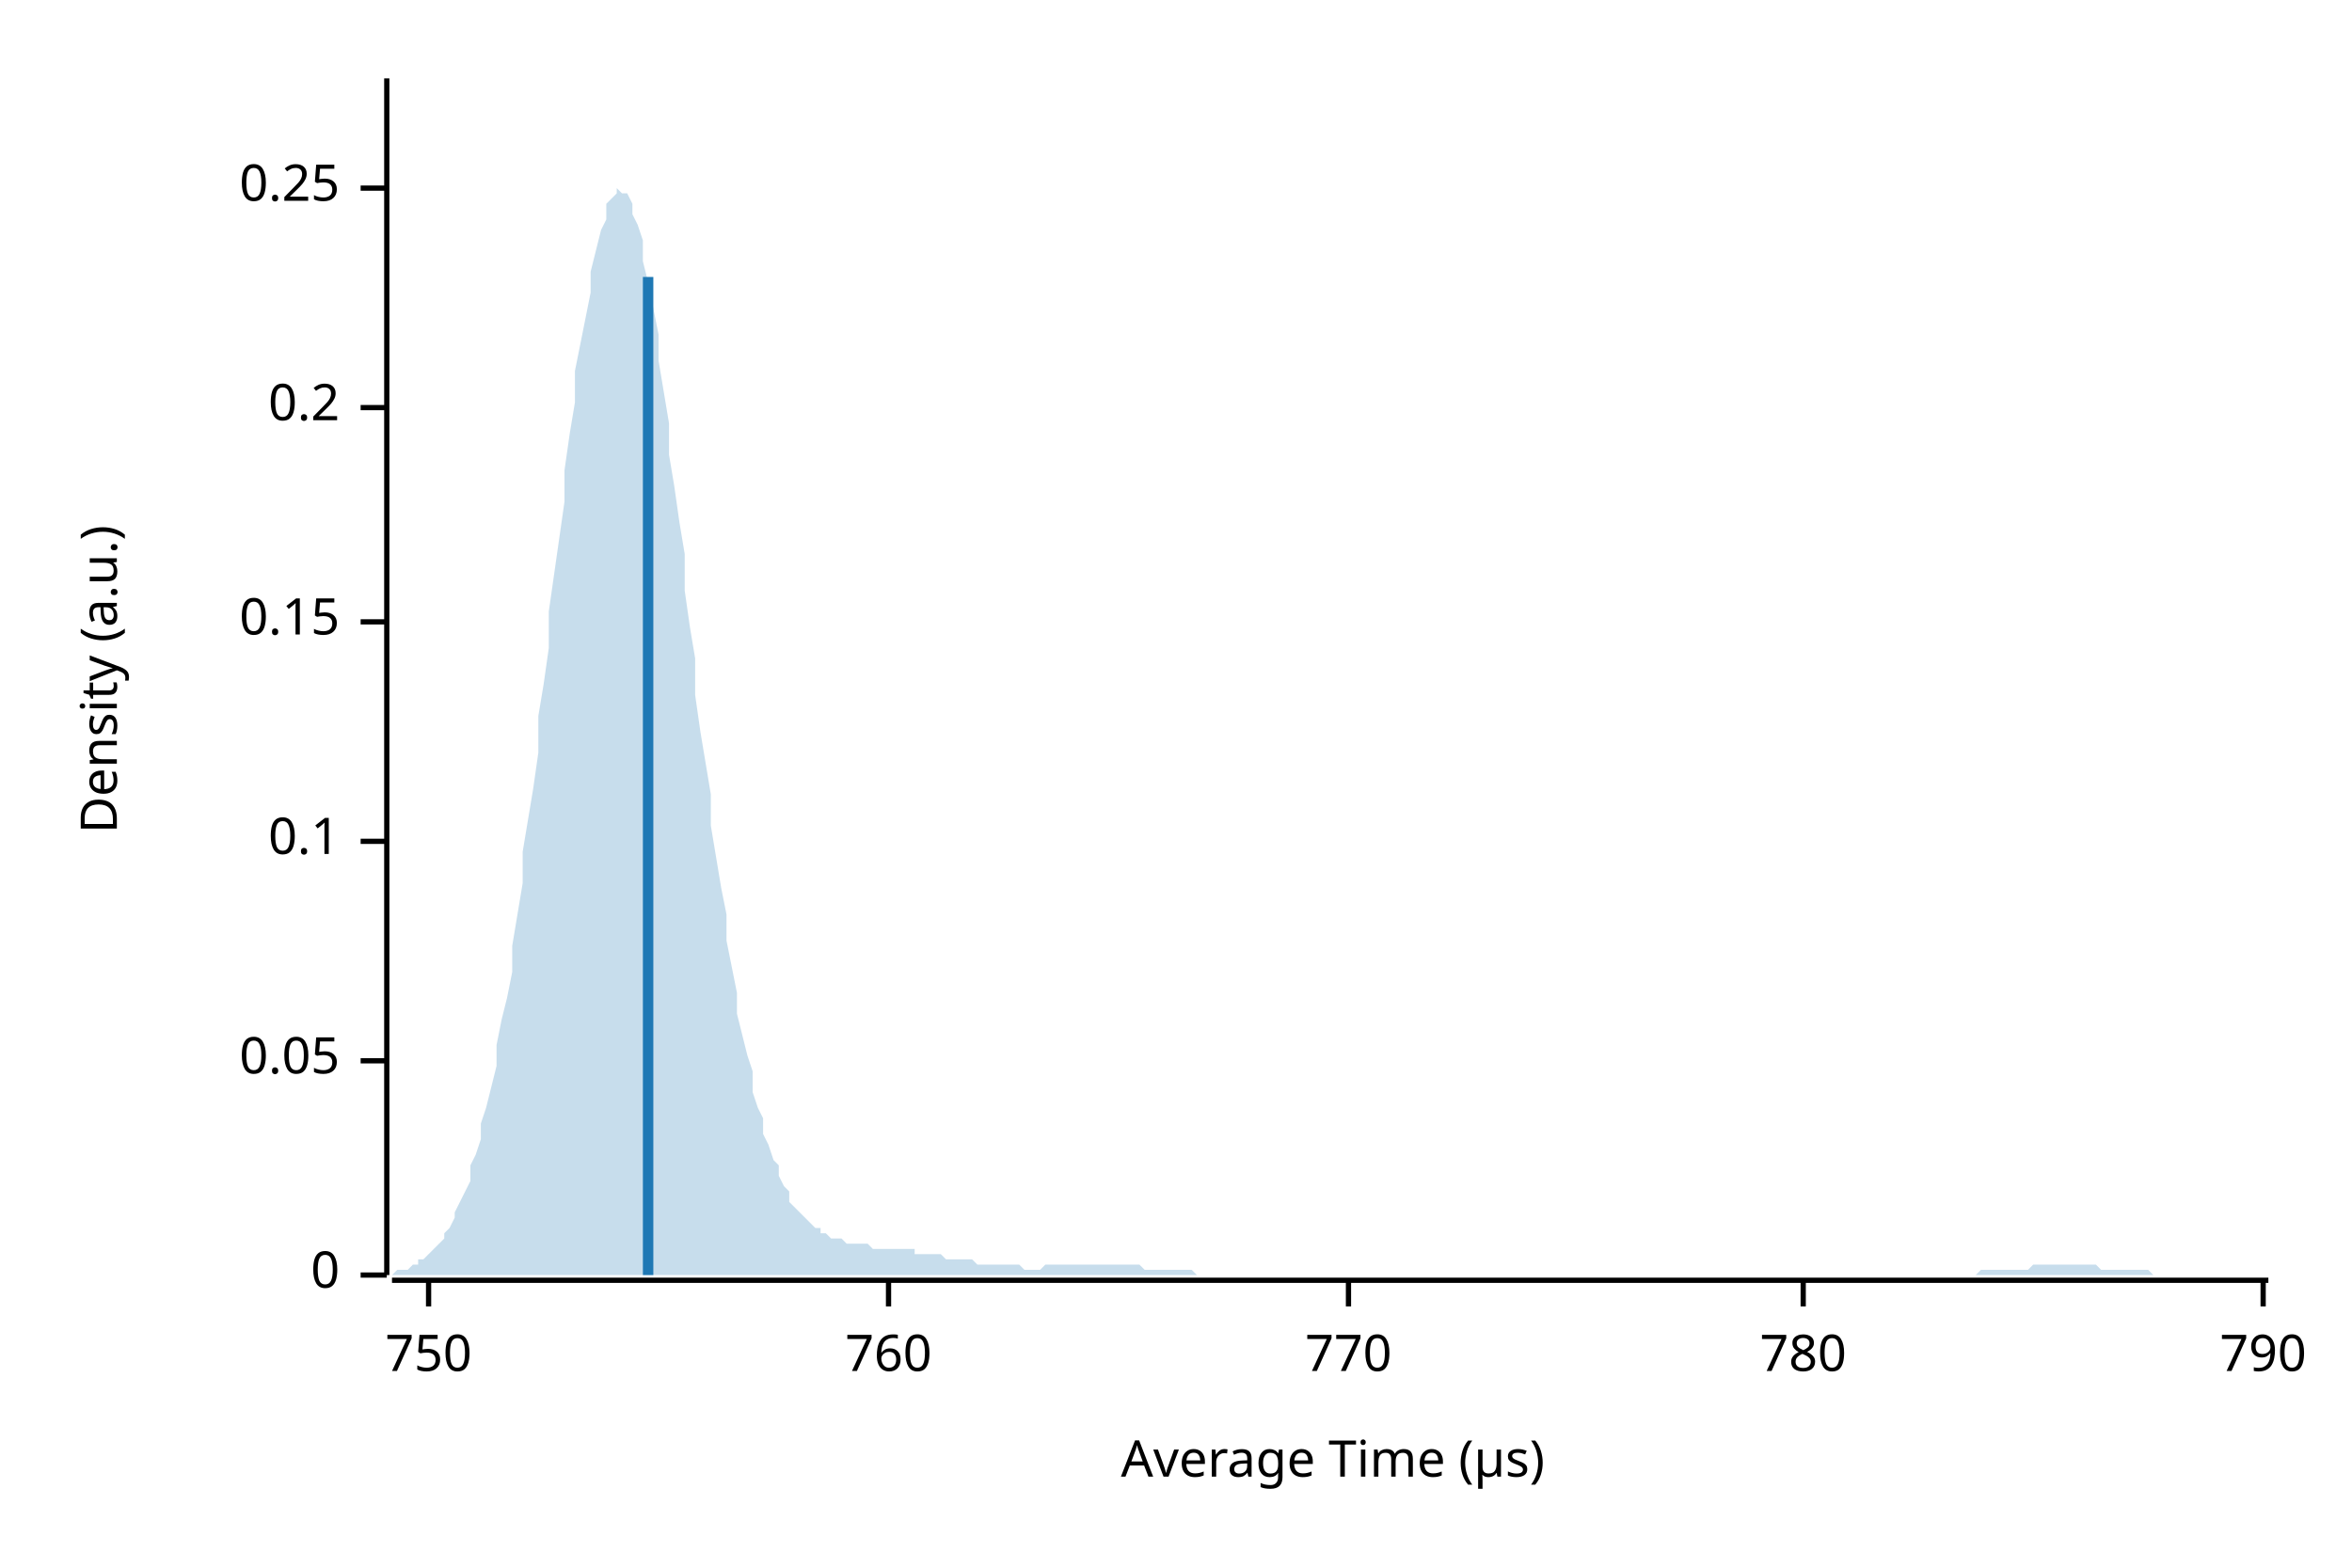
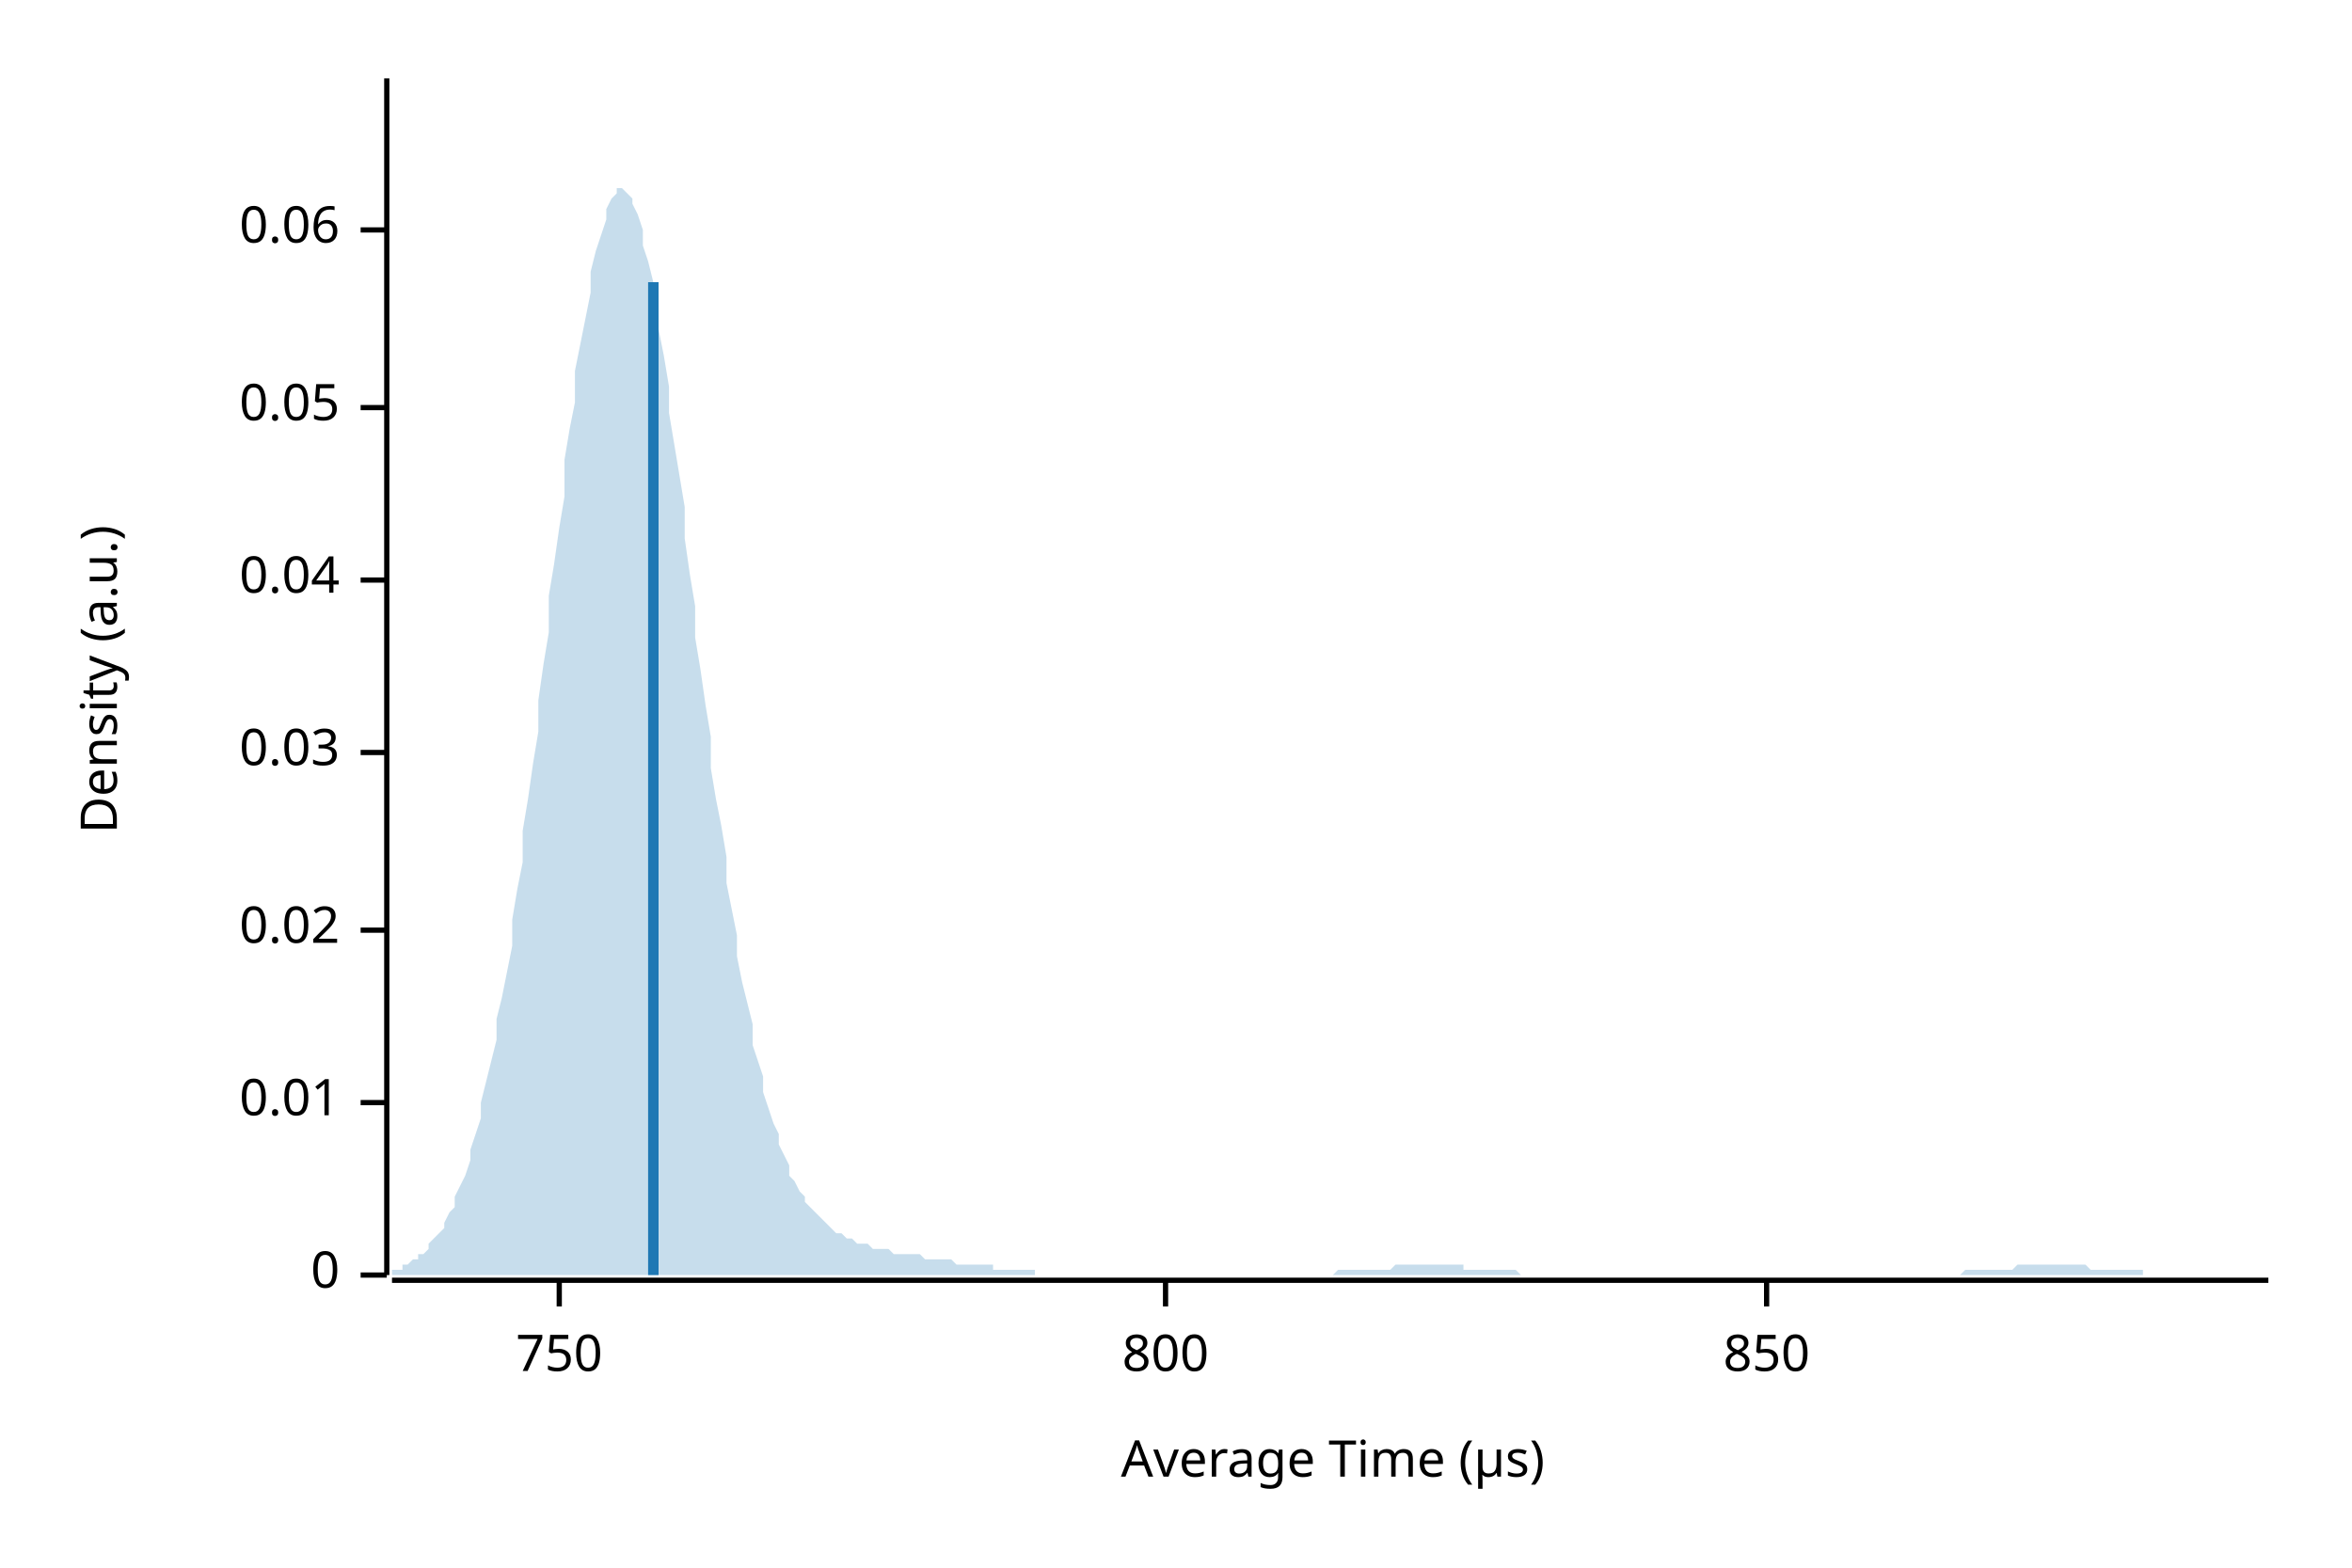
<svg xmlns="http://www.w3.org/2000/svg" width="450" height="300" viewBox="0 0 450 300">
  <text x="15" y="130" dy="0.76em" text-anchor="middle" font-family="sans-serif" font-size="9.677" opacity="1" fill="#000000" transform="rotate(270, 15, 130)">
Density (a.u.)
</text>
  <text x="255" y="285" dy="-0.5ex" text-anchor="middle" font-family="sans-serif" font-size="9.677" opacity="1" fill="#000000">
Average Time (µs)
</text>
  <polyline fill="none" opacity="1" stroke="#000000" stroke-width="1" points="74,15 74,244 " />
  <text x="65" y="244" dy="0.5ex" text-anchor="end" font-family="sans-serif" font-size="9.677" opacity="1" fill="#000000">
0
</text>
  <polyline fill="none" opacity="1" stroke="#000000" stroke-width="1" points="69,244 74,244 " />
-   <text x="65" y="203" dy="0.5ex" text-anchor="end" font-family="sans-serif" font-size="9.677" opacity="1" fill="#000000">
+   <text x="65" y="211" dy="0.5ex" text-anchor="end" font-family="sans-serif" font-size="9.677" opacity="1" fill="#000000">
+ 0.01
+ </text>
+   <polyline fill="none" opacity="1" stroke="#000000" stroke-width="1" points="69,211 74,211 " />
+   <text x="65" y="178" dy="0.5ex" text-anchor="end" font-family="sans-serif" font-size="9.677" opacity="1" fill="#000000">
+ 0.02
+ </text>
+   <polyline fill="none" opacity="1" stroke="#000000" stroke-width="1" points="69,178 74,178 " />
+   <text x="65" y="144" dy="0.5ex" text-anchor="end" font-family="sans-serif" font-size="9.677" opacity="1" fill="#000000">
+ 0.03
+ </text>
+   <polyline fill="none" opacity="1" stroke="#000000" stroke-width="1" points="69,144 74,144 " />
+   <text x="65" y="111" dy="0.5ex" text-anchor="end" font-family="sans-serif" font-size="9.677" opacity="1" fill="#000000">
+ 0.04
+ </text>
+   <polyline fill="none" opacity="1" stroke="#000000" stroke-width="1" points="69,111 74,111 " />
+   <text x="65" y="78" dy="0.5ex" text-anchor="end" font-family="sans-serif" font-size="9.677" opacity="1" fill="#000000">
0.05
</text>
-   <polyline fill="none" opacity="1" stroke="#000000" stroke-width="1" points="69,203 74,203 " />
-   <text x="65" y="161" dy="0.5ex" text-anchor="end" font-family="sans-serif" font-size="9.677" opacity="1" fill="#000000">
- 0.1
+   <polyline fill="none" opacity="1" stroke="#000000" stroke-width="1" points="69,78 74,78 " />
+   <text x="65" y="44" dy="0.5ex" text-anchor="end" font-family="sans-serif" font-size="9.677" opacity="1" fill="#000000">
+ 0.06
</text>
-   <polyline fill="none" opacity="1" stroke="#000000" stroke-width="1" points="69,161 74,161 " />
-   <text x="65" y="119" dy="0.5ex" text-anchor="end" font-family="sans-serif" font-size="9.677" opacity="1" fill="#000000">
- 0.15
- </text>
-   <polyline fill="none" opacity="1" stroke="#000000" stroke-width="1" points="69,119 74,119 " />
-   <text x="65" y="78" dy="0.5ex" text-anchor="end" font-family="sans-serif" font-size="9.677" opacity="1" fill="#000000">
- 0.2
- </text>
-   <polyline fill="none" opacity="1" stroke="#000000" stroke-width="1" points="69,78 74,78 " />
-   <text x="65" y="36" dy="0.5ex" text-anchor="end" font-family="sans-serif" font-size="9.677" opacity="1" fill="#000000">
- 0.25
- </text>
-   <polyline fill="none" opacity="1" stroke="#000000" stroke-width="1" points="69,36 74,36 " />
+   <polyline fill="none" opacity="1" stroke="#000000" stroke-width="1" points="69,44 74,44 " />
  <polyline fill="none" opacity="1" stroke="#000000" stroke-width="1" points="75,245 434,245 " />
-   <text x="82" y="255" dy="0.76em" text-anchor="middle" font-family="sans-serif" font-size="9.677" opacity="1" fill="#000000">
+   <text x="107" y="255" dy="0.76em" text-anchor="middle" font-family="sans-serif" font-size="9.677" opacity="1" fill="#000000">
750
</text>
-   <polyline fill="none" opacity="1" stroke="#000000" stroke-width="1" points="82,245 82,250 " />
-   <text x="170" y="255" dy="0.76em" text-anchor="middle" font-family="sans-serif" font-size="9.677" opacity="1" fill="#000000">
- 760
+   <polyline fill="none" opacity="1" stroke="#000000" stroke-width="1" points="107,245 107,250 " />
+   <text x="223" y="255" dy="0.76em" text-anchor="middle" font-family="sans-serif" font-size="9.677" opacity="1" fill="#000000">
+ 800
</text>
-   <polyline fill="none" opacity="1" stroke="#000000" stroke-width="1" points="170,245 170,250 " />
-   <text x="258" y="255" dy="0.76em" text-anchor="middle" font-family="sans-serif" font-size="9.677" opacity="1" fill="#000000">
- 770
+   <polyline fill="none" opacity="1" stroke="#000000" stroke-width="1" points="223,245 223,250 " />
+   <text x="338" y="255" dy="0.76em" text-anchor="middle" font-family="sans-serif" font-size="9.677" opacity="1" fill="#000000">
+ 850
</text>
-   <polyline fill="none" opacity="1" stroke="#000000" stroke-width="1" points="258,245 258,250 " />
-   <text x="345" y="255" dy="0.76em" text-anchor="middle" font-family="sans-serif" font-size="9.677" opacity="1" fill="#000000">
- 780
- </text>
-   <polyline fill="none" opacity="1" stroke="#000000" stroke-width="1" points="345,245 345,250 " />
-   <text x="433" y="255" dy="0.76em" text-anchor="middle" font-family="sans-serif" font-size="9.677" opacity="1" fill="#000000">
- 790
- </text>
-   <polyline fill="none" opacity="1" stroke="#000000" stroke-width="1" points="433,245 433,250 " />
-   <polygon opacity="0.25" fill="#1F78B4" points="75,244 75,244 76,243 77,243 77,243 78,243 79,242 80,242 80,241 81,241 82,240 82,240 83,239 84,238 85,237 85,236 86,235 87,233 87,232 88,230 89,228 90,226 90,223 91,221 92,218 92,215 93,212 94,208 95,204 95,200 96,195 97,191 98,186 98,181 99,175 100,169 100,163 101,157 102,151 103,144 103,137 104,131 105,124 105,117 106,110 107,103 108,96 108,90 109,83 110,77 110,71 111,66 112,61 113,56 113,52 114,48 115,44 116,42 116,39 117,38 118,37 118,36 119,37 120,37 121,39 121,41 122,43 123,46 123,50 124,54 125,59 126,64 126,69 127,75 128,81 128,87 129,93 130,100 131,106 131,113 132,120 133,126 133,133 134,140 135,146 136,152 136,158 137,164 138,170 139,175 139,180 140,185 141,190 141,194 142,198 143,202 144,205 144,209 145,212 146,214 146,217 147,219 148,222 149,223 149,225 150,227 151,228 151,230 152,231 153,232 154,233 154,233 155,234 156,235 157,235 157,236 158,236 159,237 159,237 160,237 161,237 162,238 162,238 163,238 164,238 164,238 165,238 166,238 167,239 167,239 168,239 169,239 169,239 170,239 171,239 172,239 172,239 173,239 174,239 175,239 175,240 176,240 177,240 177,240 178,240 179,240 180,240 180,240 181,241 182,241 182,241 183,241 184,241 185,241 185,241 186,241 187,242 187,242 188,242 189,242 190,242 190,242 191,242 192,242 192,242 193,242 194,242 195,242 195,242 196,243 197,243 198,243 198,243 199,243 200,242 200,242 201,242 202,242 203,242 203,242 204,242 205,242 205,242 206,242 207,242 208,242 208,242 209,242 210,242 210,242 211,242 212,242 213,242 213,242 214,242 215,242 216,242 216,242 217,242 218,242 218,242 219,243 220,243 221,243 221,243 222,243 223,243 223,243 224,243 225,243 226,243 226,243 227,243 228,243 228,243 229,244 230,244 231,244 231,244 232,244 233,244 233,244 234,244 235,244 236,244 236,244 237,244 238,244 239,244 239,244 240,244 241,244 241,244 242,244 243,244 244,244 244,244 245,244 246,244 246,244 247,244 248,244 249,244 249,244 250,244 251,244 251,244 252,244 253,244 254,244 254,244 255,244 256,244 257,244 257,244 258,244 259,244 259,244 260,244 261,244 262,244 262,244 263,244 264,244 264,244 265,244 266,244 267,244 267,244 268,244 269,244 269,244 270,244 271,244 272,244 272,244 273,244 274,244 275,244 275,244 276,244 277,244 277,244 278,244 279,244 280,244 280,244 281,244 282,244 282,244 283,244 284,244 285,244 285,244 286,244 287,244 287,244 288,244 289,244 290,244 290,244 291,244 292,244 292,244 293,244 294,244 295,244 295,244 296,244 297,244 298,244 298,244 299,244 300,244 300,244 301,244 302,244 303,244 303,244 304,244 305,244 305,244 306,244 307,244 308,244 308,244 309,244 310,244 310,244 311,244 312,244 313,244 313,244 314,244 315,244 316,244 316,244 317,244 318,244 318,244 319,244 320,244 321,244 321,244 322,244 323,244 323,244 324,244 325,244 326,244 326,244 327,244 328,244 328,244 329,244 330,244 331,244 331,244 332,244 333,244 333,244 334,244 335,244 336,244 336,244 337,244 338,244 339,244 339,244 340,244 341,244 341,244 342,244 343,244 344,244 344,244 345,244 346,244 346,244 347,244 348,244 349,244 349,244 350,244 351,244 351,244 352,244 353,244 354,244 354,244 355,244 356,244 357,244 357,244 358,244 359,244 359,244 360,244 361,244 362,244 362,244 363,244 364,244 364,244 365,244 366,244 367,244 367,244 368,244 369,244 369,244 370,244 371,244 372,244 372,244 373,244 374,244 375,244 375,244 376,244 377,244 377,244 378,244 379,243 380,243 380,243 381,243 382,243 382,243 383,243 384,243 385,243 385,243 386,243 387,243 387,243 388,243 389,242 390,242 390,242 391,242 392,242 392,242 393,242 394,242 395,242 395,242 396,242 397,242 398,242 398,242 399,242 400,242 400,242 401,242 402,243 403,243 403,243 404,243 405,243 405,243 406,243 407,243 408,243 408,243 409,243 410,243 410,243 411,243 412,244 413,244 413,244 414,244 415,244 416,244 416,244 417,244 418,244 418,244 419,244 420,244 421,244 421,244 422,244 423,244 423,244 424,244 425,244 426,244 426,244 427,244 428,244 428,244 429,244 430,244 431,244 431,244 432,244 433,244 434,244 434,244 75,244 " />
-   <polyline fill="none" opacity="1" stroke="#1F78B4" stroke-width="2" points="124,244 124,53 " />
+   <polyline fill="none" opacity="1" stroke="#000000" stroke-width="1" points="338,245 338,250 " />
+   <polygon opacity="0.25" fill="#1F78B4" points="75,243 75,243 76,243 77,243 77,242 78,242 79,241 80,241 80,240 81,240 82,239 82,238 83,237 84,236 85,235 85,234 86,232 87,231 87,229 88,227 89,225 90,222 90,220 91,217 92,214 92,211 93,207 94,203 95,199 95,195 96,191 97,186 98,181 98,176 99,170 100,165 100,159 101,153 102,146 103,140 103,134 104,127 105,121 105,114 106,108 107,101 108,95 108,88 109,82 110,77 110,71 111,66 112,61 113,56 113,52 114,48 115,45 116,42 116,40 117,38 118,37 118,36 119,36 120,37 121,38 121,39 122,41 123,44 123,47 124,50 125,54 126,59 126,63 127,68 128,74 128,79 129,85 130,91 131,97 131,103 132,110 133,116 133,122 134,128 135,135 136,141 136,147 137,153 138,158 139,164 139,169 140,174 141,179 141,183 142,188 143,192 144,196 144,200 145,203 146,206 146,209 147,212 148,215 149,217 149,219 150,221 151,223 151,225 152,226 153,228 154,229 154,230 155,231 156,232 157,233 157,233 158,234 159,235 159,235 160,236 161,236 162,237 162,237 163,237 164,238 164,238 165,238 166,238 167,239 167,239 168,239 169,239 169,239 170,239 171,240 172,240 172,240 173,240 174,240 175,240 175,240 176,240 177,241 177,241 178,241 179,241 180,241 180,241 181,241 182,241 182,241 183,242 184,242 185,242 185,242 186,242 187,242 187,242 188,242 189,242 190,242 190,243 191,243 192,243 192,243 193,243 194,243 195,243 195,243 196,243 197,243 198,243 198,244 199,244 200,244 200,244 201,244 202,244 203,244 203,244 204,244 205,244 205,244 206,244 207,244 208,244 208,244 209,244 210,244 210,244 211,244 212,244 213,244 213,244 214,244 215,244 216,244 216,244 217,244 218,244 218,244 219,244 220,244 221,244 221,244 222,244 223,244 223,244 224,244 225,244 226,244 226,244 227,244 228,244 228,244 229,244 230,244 231,244 231,244 232,244 233,244 233,244 234,244 235,244 236,244 236,244 237,244 238,244 239,244 239,244 240,244 241,244 241,244 242,244 243,244 244,244 244,244 245,244 246,244 246,244 247,244 248,244 249,244 249,244 250,244 251,244 251,244 252,244 253,244 254,244 254,244 255,244 256,243 257,243 257,243 258,243 259,243 259,243 260,243 261,243 262,243 262,243 263,243 264,243 264,243 265,243 266,243 267,242 267,242 268,242 269,242 269,242 270,242 271,242 272,242 272,242 273,242 274,242 275,242 275,242 276,242 277,242 277,242 278,242 279,242 280,242 280,243 281,243 282,243 282,243 283,243 284,243 285,243 285,243 286,243 287,243 287,243 288,243 289,243 290,243 290,243 291,244 292,244 292,244 293,244 294,244 295,244 295,244 296,244 297,244 298,244 298,244 299,244 300,244 300,244 301,244 302,244 303,244 303,244 304,244 305,244 305,244 306,244 307,244 308,244 308,244 309,244 310,244 310,244 311,244 312,244 313,244 313,244 314,244 315,244 316,244 316,244 317,244 318,244 318,244 319,244 320,244 321,244 321,244 322,244 323,244 323,244 324,244 325,244 326,244 326,244 327,244 328,244 328,244 329,244 330,244 331,244 331,244 332,244 333,244 333,244 334,244 335,244 336,244 336,244 337,244 338,244 339,244 339,244 340,244 341,244 341,244 342,244 343,244 344,244 344,244 345,244 346,244 346,244 347,244 348,244 349,244 349,244 350,244 351,244 351,244 352,244 353,244 354,244 354,244 355,244 356,244 357,244 357,244 358,244 359,244 359,244 360,244 361,244 362,244 362,244 363,244 364,244 364,244 365,244 366,244 367,244 367,244 368,244 369,244 369,244 370,244 371,244 372,244 372,244 373,244 374,244 375,244 375,244 376,243 377,243 377,243 378,243 379,243 380,243 380,243 381,243 382,243 382,243 383,243 384,243 385,243 385,243 386,242 387,242 387,242 388,242 389,242 390,242 390,242 391,242 392,242 392,242 393,242 394,242 395,242 395,242 396,242 397,242 398,242 398,242 399,242 400,243 400,243 401,243 402,243 403,243 403,243 404,243 405,243 405,243 406,243 407,243 408,243 408,243 409,243 410,243 410,244 411,244 412,244 413,244 413,244 414,244 415,244 416,244 416,244 417,244 418,244 418,244 419,244 420,244 421,244 421,244 422,244 423,244 423,244 424,244 425,244 426,244 426,244 427,244 428,244 428,244 429,244 430,244 431,244 431,244 432,244 433,244 434,244 434,244 75,244 " />
+   <polyline fill="none" opacity="1" stroke="#1F78B4" stroke-width="2" points="125,244 125,54 " />
</svg>
